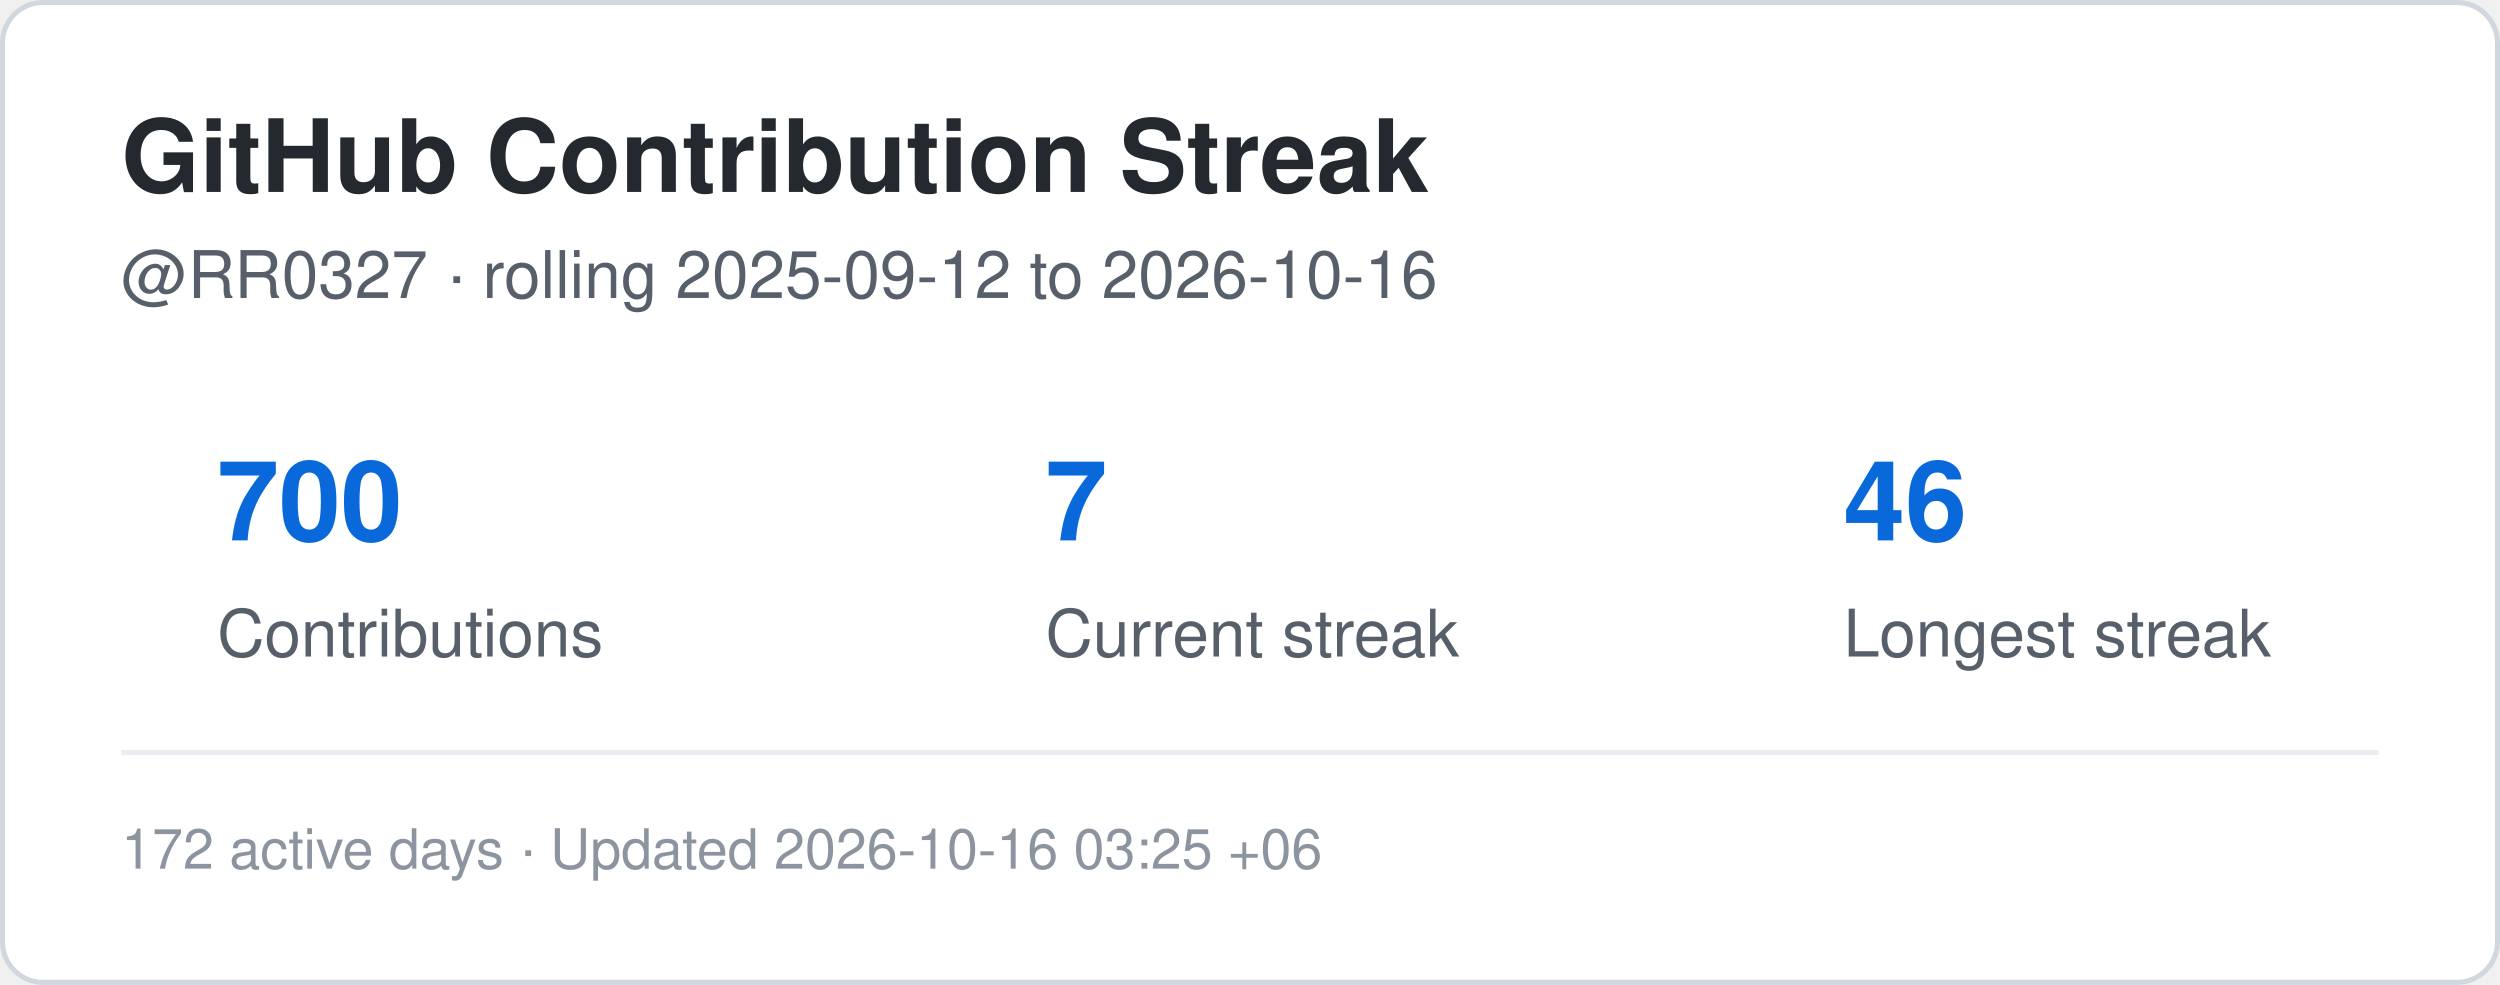
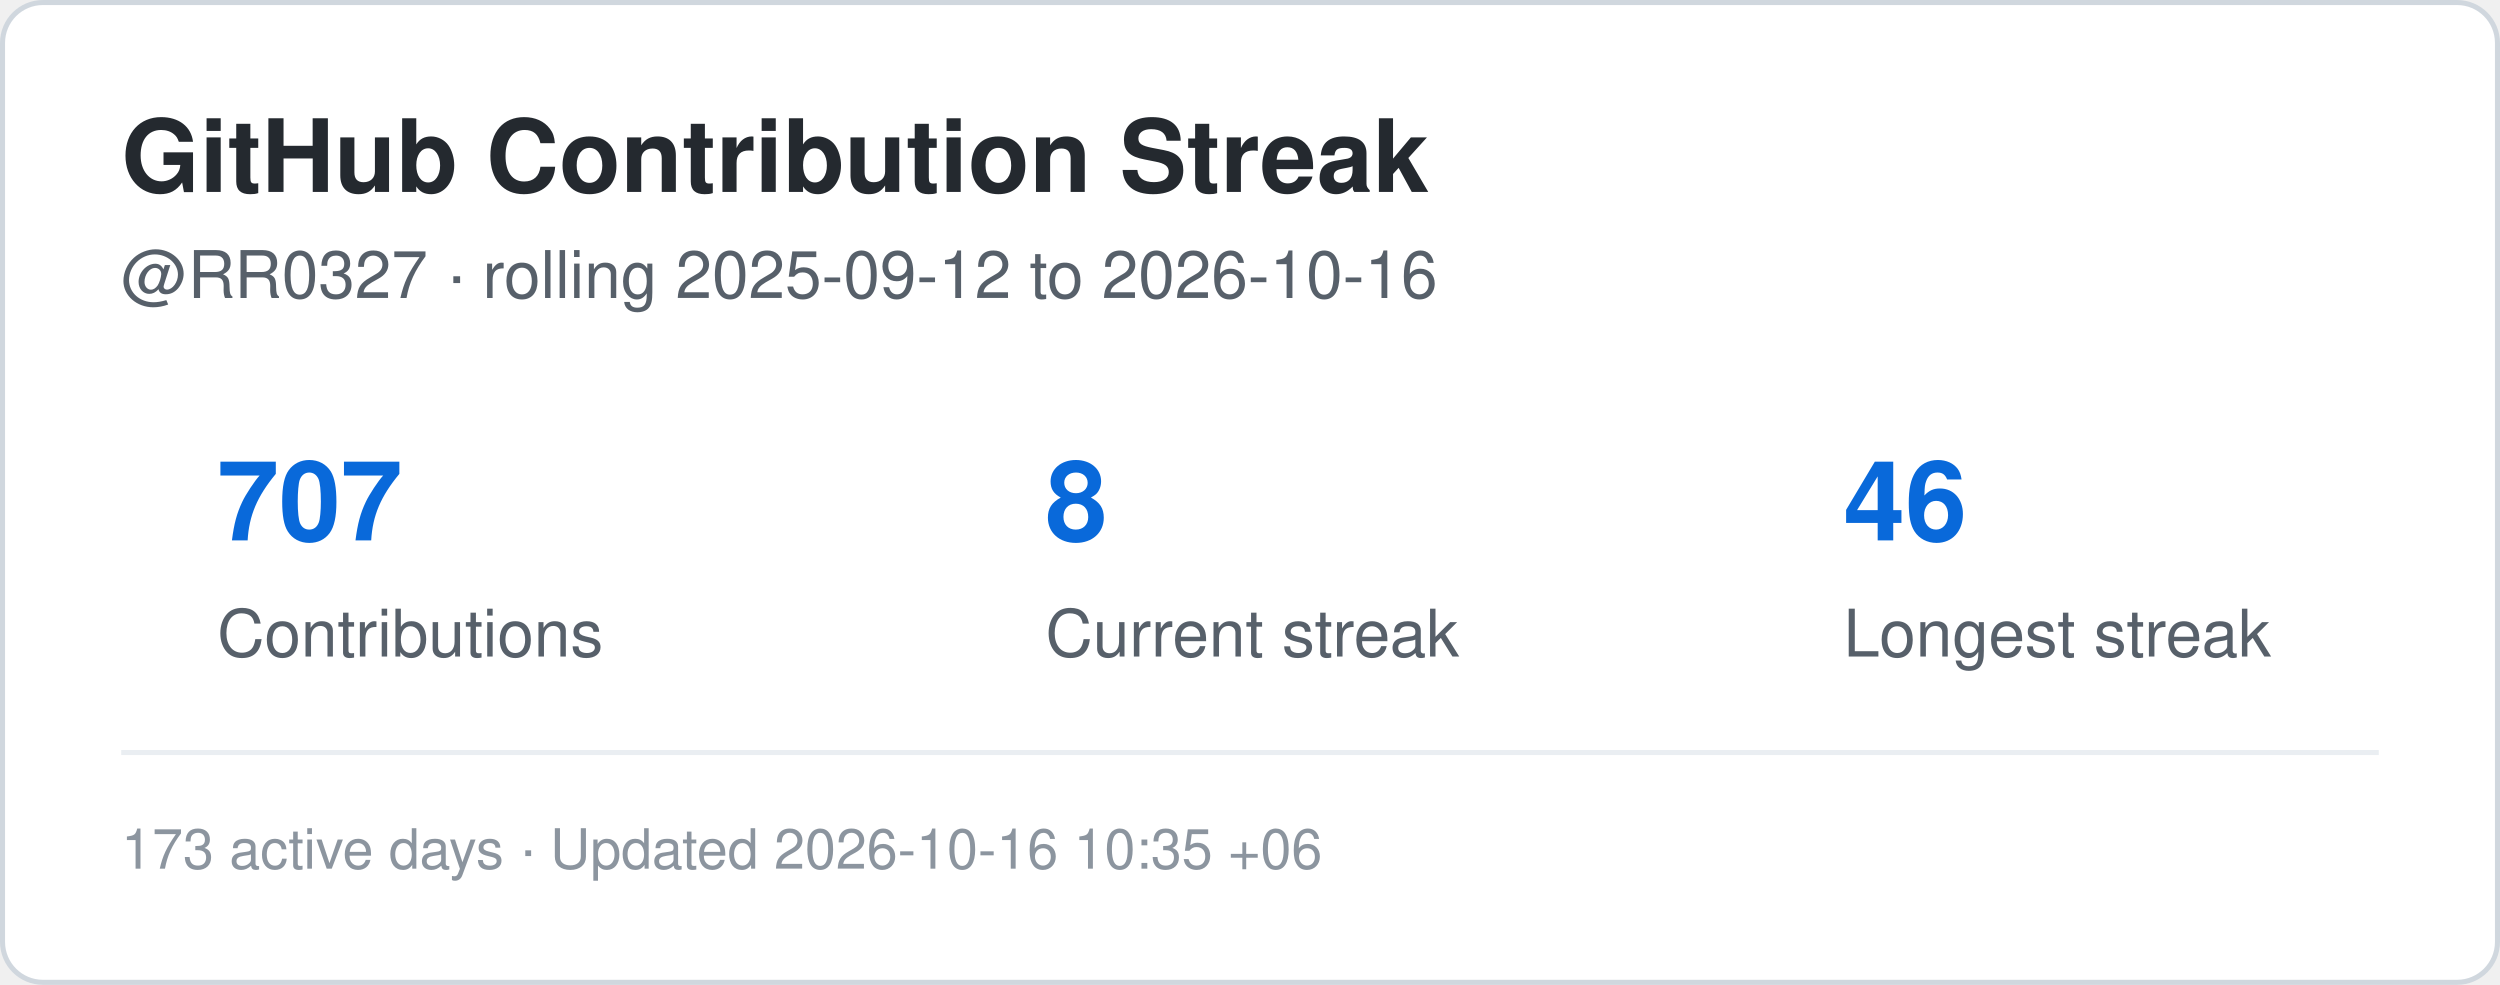
<svg xmlns="http://www.w3.org/2000/svg" width="495" height="195" viewBox="0 0 495 195" role="img" aria-label="Contribution streak for RR0327">
  <rect x="0.5" y="0.5" width="494" height="194" rx="8" fill="#ffffff" stroke="#d0d7de" />
  <style>
    .title {
      font: 700 20px -apple-system,BlinkMacSystemFont,"Segoe UI",Helvetica,Arial,sans-serif;
      fill: #24292f;
    }
    .label {
      font: 500 13px -apple-system,BlinkMacSystemFont,"Segoe UI",Helvetica,Arial,sans-serif;
      fill: #57606a;
    }
    .value {
      font: 700 22px -apple-system,BlinkMacSystemFont,"Segoe UI",Helvetica,Arial,sans-serif;
      fill: #0969da;
    }
    .small {
      font: 400 11px -apple-system,BlinkMacSystemFont,"Segoe UI",Helvetica,Arial,sans-serif;
      fill: #8c959f;
    }
  </style>
  <text x="24" y="38" class="title">GitHub Contribution Streak</text>
  <text x="24" y="59" class="label">
    @RR0327 · rolling 2025-09-12 to 2026-10-16
  </text>
-   <text x="43" y="107" class="value">700</text>
+   <text x="43" y="107" class="value">707</text>
  <text x="43" y="130" class="label">Contributions</text>
-   <text x="207" y="107" class="value">7</text>
+   <text x="207" y="107" class="value">8</text>
  <text x="207" y="130" class="label">Current streak</text>
  <text x="365" y="107" class="value">46</text>
  <text x="365" y="130" class="label">Longest streak</text>
  <line x1="24" y1="149" x2="471" y2="149" stroke="#eaeef2" />
  <text x="24" y="172" class="small">
-     172 active days · Updated 2026-10-16 03:25 +06
+     173 active days · Updated 2026-10-16 10:35 +06
  </text>
</svg>
